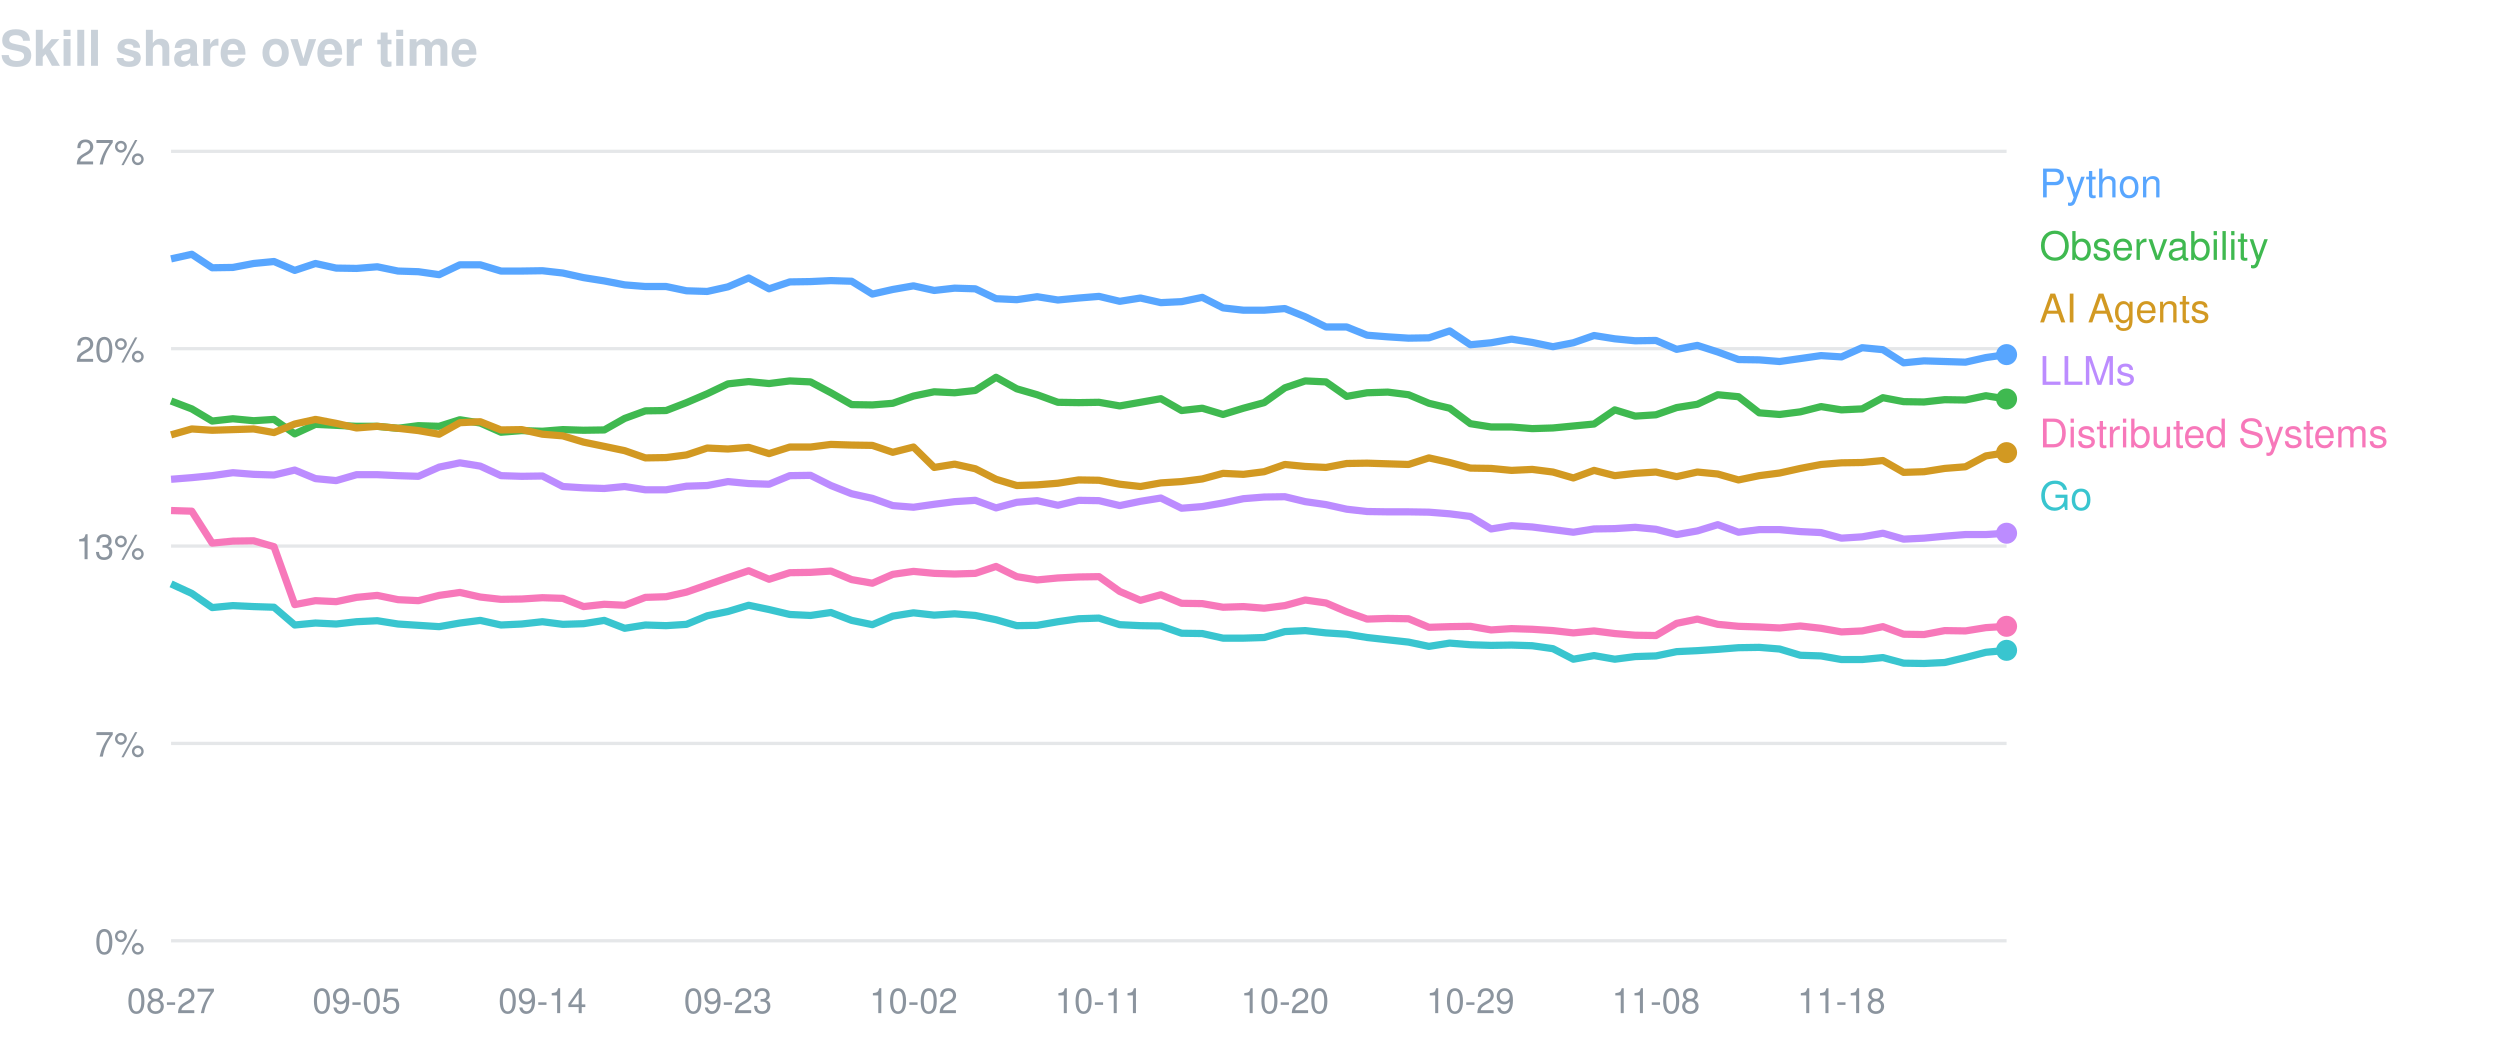
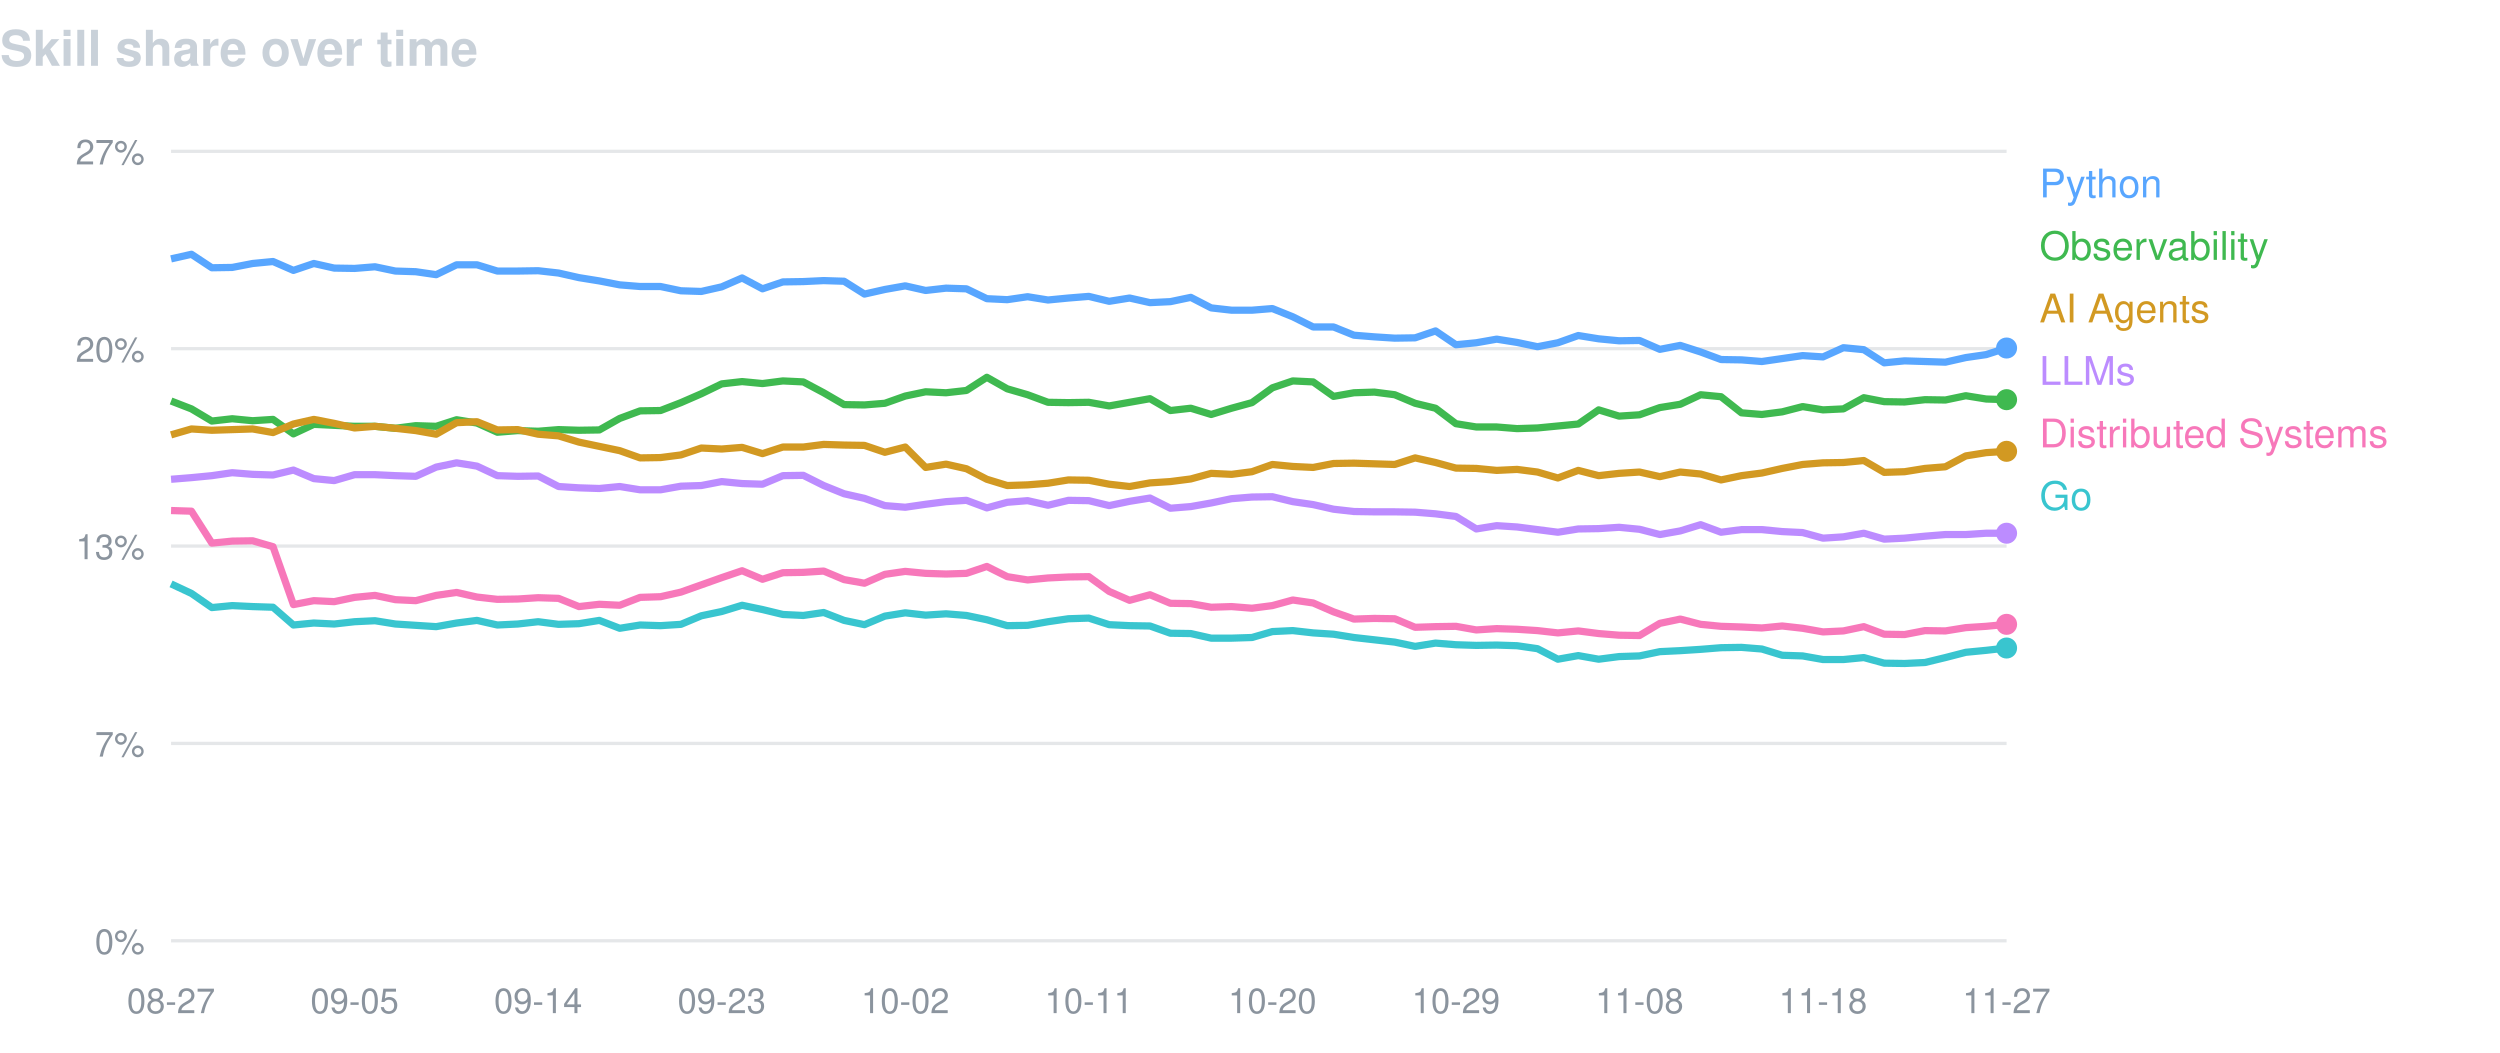
<svg xmlns="http://www.w3.org/2000/svg" width="760" height="320" viewBox="0 0 760 320" font-family="-apple-system,BlinkMacSystemFont,Segoe UI,Helvetica,Arial,sans-serif">
  <text x="0" y="20" fill="#c9d1d9" font-size="15" font-weight="600">Skill share over time</text>
  <line x1="52" y1="46.0" x2="610" y2="46.0" stroke="#8b949e" stroke-opacity="0.22" />
  <text x="44" y="50.0" fill="#8b949e" font-size="10.5" text-anchor="end">27%</text>
  <line x1="52" y1="106.0" x2="610" y2="106.0" stroke="#8b949e" stroke-opacity="0.22" />
  <text x="44" y="110.0" fill="#8b949e" font-size="10.5" text-anchor="end">20%</text>
  <line x1="52" y1="166.0" x2="610" y2="166.0" stroke="#8b949e" stroke-opacity="0.22" />
  <text x="44" y="170.0" fill="#8b949e" font-size="10.5" text-anchor="end">13%</text>
  <line x1="52" y1="226.0" x2="610" y2="226.0" stroke="#8b949e" stroke-opacity="0.22" />
  <text x="44" y="230.0" fill="#8b949e" font-size="10.5" text-anchor="end">7%</text>
  <line x1="52" y1="286.0" x2="610" y2="286.0" stroke="#8b949e" stroke-opacity="0.22" />
  <text x="44" y="290.0" fill="#8b949e" font-size="10.5" text-anchor="end">0%</text>
  <text x="52.0" y="308" fill="#8b949e" font-size="10.5" text-anchor="middle">08-27</text>
-   <text x="108.4" y="308" fill="#8b949e" font-size="10.5" text-anchor="middle">09-05</text>
-   <text x="164.9" y="308" fill="#8b949e" font-size="10.5" text-anchor="middle">09-14</text>
-   <text x="221.3" y="308" fill="#8b949e" font-size="10.5" text-anchor="middle">09-23</text>
-   <text x="277.7" y="308" fill="#8b949e" font-size="10.5" text-anchor="middle">10-02</text>
-   <text x="334.1" y="308" fill="#8b949e" font-size="10.5" text-anchor="middle">10-11</text>
-   <text x="390.6" y="308" fill="#8b949e" font-size="10.5" text-anchor="middle">10-20</text>
-   <text x="447.0" y="308" fill="#8b949e" font-size="10.5" text-anchor="middle">10-29</text>
-   <text x="503.4" y="308" fill="#8b949e" font-size="10.5" text-anchor="middle">11-08</text>
-   <text x="559.8" y="308" fill="#8b949e" font-size="10.5" text-anchor="middle">11-18</text>
-   <path d="M52.0,78.7 L58.3,77.3 L64.5,81.4 L70.8,81.3 L77.1,80.1 L83.3,79.5 L89.6,82.2 L95.9,80.1 L102.2,81.5 L108.4,81.6 L114.7,81.1 L121.0,82.4 L127.2,82.6 L133.5,83.5 L139.8,80.5 L146.0,80.5 L152.3,82.4 L158.6,82.4 L164.9,82.3 L171.1,83.0 L177.4,84.4 L183.7,85.4 L189.9,86.6 L196.2,87.1 L202.5,87.1 L208.7,88.4 L215.0,88.6 L221.3,87.2 L227.6,84.5 L233.8,87.8 L240.1,85.7 L246.4,85.6 L252.6,85.3 L258.9,85.5 L265.2,89.4 L271.4,88.0 L277.7,86.9 L284.0,88.3 L290.2,87.6 L296.5,87.8 L302.8,90.8 L309.1,91.1 L315.3,90.2 L321.6,91.2 L327.9,90.6 L334.1,90.1 L340.4,91.6 L346.7,90.6 L352.9,92.0 L359.2,91.7 L365.5,90.4 L371.8,93.6 L378.0,94.3 L384.3,94.3 L390.6,93.8 L396.8,96.3 L403.1,99.4 L409.4,99.4 L415.6,101.9 L421.9,102.4 L428.2,102.8 L434.4,102.7 L440.7,100.6 L447.0,104.8 L453.3,104.2 L459.5,103.1 L465.8,104.1 L472.1,105.4 L478.3,104.2 L484.6,102.0 L490.9,103.0 L497.1,103.6 L503.4,103.5 L509.7,106.2 L516.0,105.0 L522.2,107.0 L528.5,109.3 L534.8,109.4 L541.0,109.9 L547.3,109.0 L553.6,108.1 L559.8,108.5 L566.1,105.7 L572.4,106.3 L578.7,110.3 L584.9,109.7 L591.2,109.9 L597.5,110.1 L603.7,108.7 L610.0,107.8" fill="none" stroke="#58a6ff" stroke-width="2.2" stroke-linejoin="round" />
-   <circle cx="610.0" cy="107.8" r="3.2" fill="#58a6ff" />
+   <text x="107.8" y="308" fill="#8b949e" font-size="10.5" text-anchor="middle">09-05</text>
+   <text x="163.6" y="308" fill="#8b949e" font-size="10.5" text-anchor="middle">09-14</text>
+   <text x="219.4" y="308" fill="#8b949e" font-size="10.5" text-anchor="middle">09-23</text>
+   <text x="275.2" y="308" fill="#8b949e" font-size="10.5" text-anchor="middle">10-02</text>
+   <text x="331.0" y="308" fill="#8b949e" font-size="10.5" text-anchor="middle">10-11</text>
+   <text x="386.8" y="308" fill="#8b949e" font-size="10.5" text-anchor="middle">10-20</text>
+   <text x="442.6" y="308" fill="#8b949e" font-size="10.5" text-anchor="middle">10-29</text>
+   <text x="498.4" y="308" fill="#8b949e" font-size="10.5" text-anchor="middle">11-08</text>
+   <text x="554.2" y="308" fill="#8b949e" font-size="10.5" text-anchor="middle">11-18</text>
+   <text x="610.0" y="308" fill="#8b949e" font-size="10.5" text-anchor="middle">11-27</text>
+   <path d="M52.0,78.7 L58.2,77.3 L64.4,81.4 L70.6,81.3 L76.8,80.1 L83.0,79.5 L89.2,82.2 L95.4,80.1 L101.6,81.5 L107.8,81.6 L114.0,81.1 L120.2,82.4 L126.4,82.6 L132.6,83.5 L138.8,80.5 L145.0,80.5 L151.2,82.4 L157.4,82.4 L163.6,82.3 L169.8,83.0 L176.0,84.4 L182.2,85.4 L188.4,86.6 L194.6,87.1 L200.8,87.1 L207.0,88.4 L213.2,88.6 L219.4,87.2 L225.6,84.5 L231.8,87.8 L238.0,85.7 L244.2,85.6 L250.4,85.3 L256.6,85.5 L262.8,89.4 L269.0,88.0 L275.2,86.9 L281.4,88.3 L287.6,87.6 L293.8,87.8 L300.0,90.8 L306.2,91.1 L312.4,90.2 L318.6,91.2 L324.8,90.6 L331.0,90.1 L337.2,91.6 L343.4,90.6 L349.6,92.0 L355.8,91.7 L362.0,90.4 L368.2,93.6 L374.4,94.3 L380.6,94.3 L386.8,93.8 L393.0,96.3 L399.2,99.4 L405.4,99.4 L411.6,101.9 L417.8,102.4 L424.0,102.8 L430.2,102.7 L436.4,100.6 L442.6,104.8 L448.8,104.2 L455.0,103.1 L461.2,104.1 L467.4,105.4 L473.6,104.2 L479.8,102.0 L486.0,103.0 L492.2,103.6 L498.4,103.5 L504.6,106.2 L510.8,105.0 L517.0,107.0 L523.2,109.3 L529.4,109.4 L535.6,109.9 L541.8,109.0 L548.0,108.1 L554.2,108.5 L560.4,105.7 L566.6,106.3 L572.8,110.3 L579.0,109.7 L585.2,109.9 L591.4,110.1 L597.6,108.7 L603.8,107.8 L610.0,105.8" fill="none" stroke="#58a6ff" stroke-width="2.2" stroke-linejoin="round" />
+   <circle cx="610.0" cy="105.8" r="3.2" fill="#58a6ff" />
  <text x="620" y="60" fill="#58a6ff" font-size="12">Python</text>
-   <path d="M52.0,121.9 L58.3,124.3 L64.5,128.0 L70.8,127.3 L77.1,127.9 L83.3,127.5 L89.6,131.9 L95.9,129.0 L102.2,129.3 L108.4,129.6 L114.7,129.6 L121.0,130.2 L127.2,129.4 L133.5,129.6 L139.8,127.6 L146.0,128.6 L152.3,131.4 L158.6,130.9 L164.9,131.1 L171.1,130.6 L177.4,130.8 L183.7,130.7 L189.9,127.2 L196.2,124.9 L202.5,124.8 L208.7,122.4 L215.0,119.7 L221.3,116.7 L227.6,116.0 L233.8,116.6 L240.1,115.8 L246.4,116.1 L252.6,119.4 L258.9,123.0 L265.2,123.1 L271.4,122.6 L277.7,120.4 L284.0,119.1 L290.2,119.4 L296.5,118.7 L302.8,114.7 L309.1,118.2 L315.3,120.0 L321.6,122.3 L327.9,122.4 L334.1,122.3 L340.4,123.4 L346.7,122.3 L352.9,121.2 L359.2,124.8 L365.5,124.1 L371.8,126.0 L378.0,124.1 L384.3,122.4 L390.6,117.9 L396.8,115.8 L403.1,116.1 L409.4,120.5 L415.6,119.4 L421.9,119.2 L428.2,120.0 L434.4,122.6 L440.7,124.1 L447.0,128.8 L453.3,129.8 L459.5,129.8 L465.8,130.3 L472.1,130.1 L478.3,129.5 L484.6,128.9 L490.9,124.6 L497.1,126.5 L503.4,126.1 L509.7,123.9 L516.0,122.9 L522.2,120.0 L528.5,120.6 L534.8,125.5 L541.0,126.0 L547.3,125.2 L553.6,123.6 L559.8,124.6 L566.1,124.3 L572.4,120.9 L578.7,122.1 L584.9,122.2 L591.2,121.5 L597.5,121.6 L603.7,120.3 L610.0,121.3" fill="none" stroke="#3fb950" stroke-width="2.2" stroke-linejoin="round" />
-   <circle cx="610.0" cy="121.3" r="3.2" fill="#3fb950" />
+   <path d="M52.0,121.9 L58.2,124.3 L64.4,128.0 L70.6,127.3 L76.8,127.9 L83.0,127.5 L89.2,131.9 L95.4,129.0 L101.6,129.3 L107.8,129.6 L114.0,129.6 L120.2,130.2 L126.4,129.4 L132.6,129.6 L138.8,127.6 L145.0,128.6 L151.2,131.4 L157.4,130.9 L163.6,131.1 L169.8,130.6 L176.0,130.8 L182.2,130.7 L188.4,127.2 L194.6,124.9 L200.8,124.8 L207.0,122.4 L213.2,119.7 L219.4,116.7 L225.6,116.0 L231.8,116.6 L238.0,115.8 L244.2,116.1 L250.4,119.4 L256.6,123.0 L262.8,123.1 L269.0,122.6 L275.2,120.4 L281.4,119.1 L287.6,119.4 L293.8,118.7 L300.0,114.7 L306.2,118.2 L312.4,120.0 L318.6,122.3 L324.8,122.4 L331.0,122.3 L337.2,123.4 L343.4,122.3 L349.6,121.2 L355.8,124.8 L362.0,124.1 L368.2,126.0 L374.4,124.1 L380.6,122.4 L386.8,117.9 L393.0,115.8 L399.2,116.1 L405.4,120.5 L411.6,119.4 L417.8,119.2 L424.0,120.0 L430.2,122.6 L436.4,124.1 L442.6,128.8 L448.8,129.8 L455.0,129.8 L461.2,130.3 L467.4,130.1 L473.6,129.5 L479.8,128.9 L486.0,124.6 L492.2,126.5 L498.4,126.1 L504.6,123.9 L510.8,122.9 L517.0,120.0 L523.2,120.6 L529.4,125.5 L535.6,126.0 L541.8,125.2 L548.0,123.6 L554.2,124.6 L560.4,124.3 L566.6,120.9 L572.8,122.1 L579.0,122.2 L585.2,121.5 L591.4,121.6 L597.6,120.3 L603.8,121.3 L610.0,121.5" fill="none" stroke="#3fb950" stroke-width="2.2" stroke-linejoin="round" />
+   <circle cx="610.0" cy="121.5" r="3.2" fill="#3fb950" />
  <text x="620" y="79" fill="#3fb950" font-size="12">Observability</text>
-   <path d="M52.0,132.2 L58.3,130.4 L64.5,130.8 L70.8,130.6 L77.1,130.4 L83.3,131.5 L89.6,128.9 L95.9,127.5 L102.2,128.7 L108.4,130.1 L114.7,129.6 L121.0,130.2 L127.2,130.9 L133.5,132.0 L139.8,128.5 L146.0,128.2 L152.3,130.7 L158.6,130.6 L164.9,132.0 L171.1,132.5 L177.4,134.4 L183.7,135.7 L189.9,137.0 L196.2,139.2 L202.5,139.1 L208.7,138.3 L215.0,136.2 L221.3,136.5 L227.6,136.0 L233.8,137.9 L240.1,135.9 L246.4,135.9 L252.6,135.1 L258.9,135.3 L265.2,135.4 L271.4,137.5 L277.7,135.9 L284.0,142.1 L290.2,141.1 L296.5,142.5 L302.8,145.7 L309.1,147.6 L315.3,147.4 L321.6,146.9 L327.9,145.9 L334.1,146.0 L340.4,147.2 L346.7,147.9 L352.9,146.8 L359.2,146.4 L365.5,145.6 L371.8,143.9 L378.0,144.2 L384.3,143.4 L390.6,141.2 L396.8,141.8 L403.1,142.1 L409.4,140.9 L415.6,140.8 L421.9,141.0 L428.2,141.2 L434.4,139.2 L440.7,140.6 L447.0,142.3 L453.3,142.4 L459.5,143.0 L465.8,142.7 L472.1,143.5 L478.3,145.3 L484.6,143.0 L490.9,144.6 L497.1,143.9 L503.4,143.5 L509.7,144.9 L516.0,143.5 L522.2,144.1 L528.5,145.9 L534.8,144.6 L541.0,143.8 L547.3,142.4 L553.6,141.2 L559.8,140.7 L566.1,140.6 L572.4,140.0 L578.7,143.6 L584.9,143.4 L591.2,142.4 L597.5,141.9 L603.7,138.6 L610.0,137.6" fill="none" stroke="#d29922" stroke-width="2.2" stroke-linejoin="round" />
-   <circle cx="610.0" cy="137.6" r="3.2" fill="#d29922" />
+   <path d="M52.0,132.2 L58.2,130.4 L64.4,130.8 L70.6,130.6 L76.8,130.4 L83.0,131.5 L89.2,128.9 L95.4,127.5 L101.6,128.7 L107.8,130.1 L114.0,129.6 L120.2,130.2 L126.4,130.9 L132.6,132.0 L138.8,128.5 L145.0,128.2 L151.2,130.7 L157.4,130.6 L163.6,132.0 L169.8,132.5 L176.0,134.4 L182.2,135.7 L188.4,137.0 L194.6,139.2 L200.8,139.1 L207.0,138.3 L213.2,136.2 L219.4,136.5 L225.6,136.0 L231.8,137.9 L238.0,135.9 L244.2,135.9 L250.4,135.1 L256.6,135.3 L262.8,135.4 L269.0,137.5 L275.2,135.9 L281.4,142.1 L287.6,141.1 L293.8,142.5 L300.0,145.7 L306.2,147.6 L312.4,147.4 L318.6,146.9 L324.8,145.9 L331.0,146.0 L337.2,147.2 L343.4,147.9 L349.6,146.8 L355.8,146.4 L362.0,145.6 L368.2,143.9 L374.4,144.2 L380.6,143.4 L386.8,141.2 L393.0,141.8 L399.2,142.1 L405.4,140.9 L411.6,140.8 L417.8,141.0 L424.0,141.2 L430.2,139.2 L436.4,140.6 L442.6,142.3 L448.8,142.4 L455.0,143.0 L461.2,142.7 L467.4,143.5 L473.6,145.3 L479.8,143.0 L486.0,144.6 L492.2,143.9 L498.4,143.5 L504.6,144.9 L510.8,143.5 L517.0,144.1 L523.2,145.9 L529.4,144.6 L535.6,143.8 L541.8,142.4 L548.0,141.2 L554.2,140.7 L560.4,140.6 L566.6,140.0 L572.8,143.6 L579.0,143.4 L585.2,142.4 L591.4,141.9 L597.6,138.6 L603.8,137.6 L610.0,137.2" fill="none" stroke="#d29922" stroke-width="2.2" stroke-linejoin="round" />
+   <circle cx="610.0" cy="137.2" r="3.2" fill="#d29922" />
  <text x="620" y="98" fill="#d29922" font-size="12">AI Agents</text>
-   <path d="M52.0,145.7 L58.3,145.2 L64.5,144.6 L70.8,143.7 L77.1,144.2 L83.3,144.4 L89.6,142.9 L95.9,145.5 L102.2,146.1 L108.4,144.3 L114.7,144.3 L121.0,144.6 L127.2,144.8 L133.5,142.0 L139.8,140.7 L146.0,141.7 L152.3,144.6 L158.6,144.8 L164.9,144.7 L171.1,147.9 L177.4,148.3 L183.7,148.5 L189.9,147.9 L196.2,148.9 L202.5,148.9 L208.7,147.8 L215.0,147.6 L221.3,146.4 L227.6,147.0 L233.8,147.2 L240.1,144.6 L246.4,144.5 L252.6,147.6 L258.9,150.1 L265.2,151.5 L271.4,153.7 L277.7,154.2 L284.0,153.3 L290.2,152.5 L296.5,152.1 L302.8,154.4 L309.1,152.7 L315.3,152.2 L321.6,153.6 L327.9,152.1 L334.1,152.2 L340.4,153.7 L346.7,152.4 L352.9,151.4 L359.2,154.5 L365.5,154.0 L371.8,152.9 L378.0,151.6 L384.3,151.1 L390.6,151.0 L396.8,152.5 L403.1,153.4 L409.4,154.8 L415.6,155.5 L421.9,155.6 L428.2,155.6 L434.4,155.7 L440.7,156.2 L447.0,157.0 L453.3,160.8 L459.5,159.8 L465.8,160.2 L472.1,161.0 L478.3,161.8 L484.6,160.8 L490.9,160.7 L497.1,160.3 L503.4,160.9 L509.7,162.5 L516.0,161.4 L522.2,159.5 L528.5,161.8 L534.8,161.0 L541.0,161.0 L547.3,161.6 L553.6,161.9 L559.8,163.6 L566.1,163.2 L572.4,162.1 L578.7,163.9 L584.9,163.6 L591.2,163.0 L597.5,162.5 L603.7,162.5 L610.0,162.1" fill="none" stroke="#bc8cff" stroke-width="2.2" stroke-linejoin="round" />
+   <path d="M52.0,145.7 L58.2,145.2 L64.4,144.6 L70.6,143.7 L76.8,144.2 L83.0,144.4 L89.2,142.9 L95.4,145.5 L101.6,146.1 L107.8,144.3 L114.0,144.3 L120.2,144.6 L126.4,144.8 L132.6,142.0 L138.8,140.7 L145.0,141.7 L151.2,144.6 L157.4,144.8 L163.6,144.7 L169.8,147.9 L176.0,148.3 L182.2,148.5 L188.4,147.9 L194.6,148.9 L200.8,148.9 L207.0,147.8 L213.2,147.6 L219.4,146.4 L225.6,147.0 L231.8,147.2 L238.0,144.6 L244.2,144.5 L250.4,147.6 L256.6,150.1 L262.8,151.5 L269.0,153.7 L275.2,154.2 L281.4,153.3 L287.6,152.5 L293.8,152.1 L300.0,154.4 L306.2,152.7 L312.4,152.2 L318.6,153.6 L324.8,152.1 L331.0,152.2 L337.2,153.7 L343.4,152.4 L349.6,151.4 L355.8,154.5 L362.0,154.0 L368.2,152.9 L374.4,151.6 L380.6,151.1 L386.8,151.0 L393.0,152.5 L399.2,153.4 L405.4,154.8 L411.6,155.5 L417.8,155.6 L424.0,155.6 L430.2,155.7 L436.4,156.2 L442.6,157.0 L448.8,160.8 L455.0,159.8 L461.2,160.2 L467.4,161.0 L473.6,161.8 L479.8,160.8 L486.0,160.7 L492.2,160.3 L498.4,160.9 L504.6,162.5 L510.8,161.4 L517.0,159.5 L523.2,161.8 L529.4,161.0 L535.6,161.0 L541.8,161.6 L548.0,161.9 L554.2,163.6 L560.4,163.2 L566.6,162.1 L572.8,163.9 L579.0,163.6 L585.2,163.0 L591.4,162.5 L597.6,162.5 L603.8,162.1 L610.0,162.1" fill="none" stroke="#bc8cff" stroke-width="2.2" stroke-linejoin="round" />
  <circle cx="610.0" cy="162.1" r="3.2" fill="#bc8cff" />
  <text x="620" y="117" fill="#bc8cff" font-size="12">LLMs</text>
-   <path d="M52.0,155.2 L58.3,155.4 L64.5,165.1 L70.8,164.5 L77.1,164.4 L83.3,166.2 L89.6,183.8 L95.9,182.6 L102.2,182.9 L108.4,181.6 L114.7,181.0 L121.0,182.3 L127.2,182.6 L133.5,181.0 L139.8,180.1 L146.0,181.5 L152.3,182.2 L158.6,182.1 L164.9,181.7 L171.1,181.9 L177.4,184.4 L183.7,183.7 L189.9,184.0 L196.2,181.6 L202.5,181.4 L208.7,180.0 L215.0,177.8 L221.3,175.6 L227.6,173.5 L233.8,176.1 L240.1,174.1 L246.4,174.0 L252.6,173.6 L258.9,176.2 L265.2,177.3 L271.4,174.6 L277.7,173.7 L284.0,174.3 L290.2,174.5 L296.5,174.3 L302.8,172.2 L309.1,175.3 L315.3,176.3 L321.6,175.7 L327.9,175.4 L334.1,175.3 L340.4,179.8 L346.7,182.5 L352.9,180.8 L359.2,183.4 L365.5,183.5 L371.8,184.6 L378.0,184.4 L384.3,184.9 L390.6,184.1 L396.8,182.4 L403.1,183.3 L409.4,186.0 L415.6,188.2 L421.9,188.0 L428.2,188.1 L434.4,190.7 L440.7,190.5 L447.0,190.4 L453.3,191.5 L459.5,191.1 L465.8,191.3 L472.1,191.7 L478.3,192.4 L484.6,191.8 L490.9,192.6 L497.1,193.1 L503.4,193.2 L509.7,189.5 L516.0,188.2 L522.2,189.8 L528.5,190.4 L534.8,190.6 L541.0,190.9 L547.3,190.3 L553.6,191.0 L559.8,192.1 L566.1,191.8 L572.4,190.5 L578.7,192.8 L584.9,192.9 L591.2,191.7 L597.5,191.8 L603.7,190.8 L610.0,190.4" fill="none" stroke="#f778ba" stroke-width="2.2" stroke-linejoin="round" />
-   <circle cx="610.0" cy="190.4" r="3.2" fill="#f778ba" />
+   <path d="M52.0,155.2 L58.2,155.4 L64.4,165.1 L70.6,164.5 L76.8,164.4 L83.0,166.2 L89.2,183.8 L95.4,182.6 L101.6,182.9 L107.8,181.6 L114.0,181.0 L120.2,182.3 L126.4,182.6 L132.6,181.0 L138.8,180.1 L145.0,181.5 L151.2,182.2 L157.4,182.1 L163.6,181.7 L169.8,181.9 L176.0,184.4 L182.2,183.7 L188.4,184.0 L194.6,181.6 L200.8,181.4 L207.0,180.0 L213.2,177.8 L219.4,175.6 L225.6,173.5 L231.8,176.1 L238.0,174.1 L244.2,174.0 L250.4,173.6 L256.6,176.2 L262.8,177.3 L269.0,174.6 L275.2,173.7 L281.4,174.3 L287.6,174.5 L293.8,174.3 L300.0,172.2 L306.2,175.3 L312.4,176.3 L318.6,175.7 L324.8,175.4 L331.0,175.3 L337.2,179.8 L343.4,182.5 L349.6,180.8 L355.8,183.4 L362.0,183.5 L368.2,184.6 L374.4,184.4 L380.6,184.9 L386.8,184.1 L393.0,182.4 L399.2,183.3 L405.4,186.0 L411.6,188.2 L417.8,188.0 L424.0,188.1 L430.2,190.7 L436.4,190.5 L442.6,190.4 L448.8,191.5 L455.0,191.1 L461.2,191.3 L467.4,191.7 L473.6,192.4 L479.8,191.8 L486.0,192.6 L492.2,193.1 L498.4,193.2 L504.6,189.5 L510.8,188.2 L517.0,189.8 L523.2,190.4 L529.4,190.6 L535.6,190.9 L541.8,190.3 L548.0,191.0 L554.2,192.1 L560.4,191.8 L566.6,190.5 L572.8,192.8 L579.0,192.9 L585.2,191.7 L591.4,191.8 L597.6,190.8 L603.8,190.4 L610.0,189.8" fill="none" stroke="#f778ba" stroke-width="2.2" stroke-linejoin="round" />
+   <circle cx="610.0" cy="189.8" r="3.2" fill="#f778ba" />
  <text x="620" y="136" fill="#f778ba" font-size="12">Distributed Systems</text>
-   <path d="M52.0,177.5 L58.3,180.4 L64.5,184.7 L70.8,184.1 L77.1,184.4 L83.3,184.6 L89.6,190.0 L95.9,189.4 L102.2,189.7 L108.4,189.0 L114.7,188.7 L121.0,189.7 L127.2,190.1 L133.5,190.5 L139.8,189.4 L146.0,188.6 L152.3,190.0 L158.6,189.7 L164.9,189.0 L171.1,189.8 L177.4,189.6 L183.7,188.6 L189.9,191.0 L196.2,190.0 L202.5,190.2 L208.7,189.8 L215.0,187.2 L221.3,185.9 L227.6,184.0 L233.8,185.3 L240.1,186.8 L246.4,187.1 L252.6,186.2 L258.9,188.6 L265.2,189.9 L271.4,187.3 L277.7,186.3 L284.0,187.0 L290.2,186.6 L296.5,187.1 L302.8,188.4 L309.1,190.2 L315.3,190.1 L321.6,189.0 L327.9,188.1 L334.1,187.9 L340.4,189.9 L346.7,190.2 L352.9,190.3 L359.2,192.5 L365.5,192.6 L371.8,194.0 L378.0,194.0 L384.3,193.8 L390.6,192.0 L396.8,191.7 L403.1,192.4 L409.4,192.8 L415.6,193.8 L421.9,194.5 L428.2,195.2 L434.4,196.5 L440.7,195.5 L447.0,196.0 L453.3,196.2 L459.5,196.1 L465.8,196.3 L472.1,197.2 L478.3,200.4 L484.6,199.3 L490.9,200.4 L497.1,199.6 L503.4,199.4 L509.7,198.1 L516.0,197.8 L522.2,197.4 L528.5,196.9 L534.8,196.8 L541.0,197.3 L547.3,199.2 L553.6,199.4 L559.8,200.5 L566.1,200.5 L572.4,199.9 L578.7,201.6 L584.9,201.7 L591.2,201.4 L597.5,199.9 L603.7,198.3 L610.0,197.7" fill="none" stroke="#39c5cf" stroke-width="2.2" stroke-linejoin="round" />
-   <circle cx="610.0" cy="197.7" r="3.2" fill="#39c5cf" />
+   <path d="M52.0,177.5 L58.2,180.4 L64.4,184.7 L70.6,184.1 L76.8,184.4 L83.0,184.6 L89.2,190.0 L95.4,189.4 L101.6,189.7 L107.8,189.0 L114.0,188.7 L120.2,189.7 L126.4,190.1 L132.6,190.5 L138.8,189.4 L145.0,188.6 L151.2,190.0 L157.4,189.7 L163.6,189.0 L169.8,189.8 L176.0,189.6 L182.2,188.6 L188.4,191.0 L194.6,190.0 L200.8,190.2 L207.0,189.8 L213.2,187.2 L219.4,185.9 L225.6,184.0 L231.8,185.3 L238.0,186.8 L244.2,187.1 L250.4,186.2 L256.6,188.6 L262.8,189.9 L269.0,187.3 L275.2,186.3 L281.4,187.0 L287.6,186.6 L293.8,187.1 L300.0,188.4 L306.2,190.2 L312.4,190.1 L318.6,189.0 L324.8,188.1 L331.0,187.9 L337.2,189.9 L343.4,190.2 L349.6,190.3 L355.8,192.5 L362.0,192.6 L368.2,194.0 L374.4,194.0 L380.6,193.8 L386.8,192.0 L393.0,191.7 L399.2,192.4 L405.4,192.8 L411.6,193.8 L417.8,194.5 L424.0,195.2 L430.2,196.5 L436.4,195.5 L442.6,196.0 L448.8,196.2 L455.0,196.1 L461.2,196.3 L467.4,197.2 L473.6,200.4 L479.8,199.3 L486.0,200.4 L492.2,199.6 L498.4,199.4 L504.6,198.1 L510.8,197.8 L517.0,197.4 L523.2,196.9 L529.4,196.8 L535.6,197.3 L541.8,199.2 L548.0,199.4 L554.2,200.5 L560.4,200.5 L566.6,199.9 L572.8,201.6 L579.0,201.7 L585.2,201.4 L591.4,199.9 L597.6,198.3 L603.8,197.7 L610.0,197.0" fill="none" stroke="#39c5cf" stroke-width="2.2" stroke-linejoin="round" />
+   <circle cx="610.0" cy="197.0" r="3.2" fill="#39c5cf" />
  <text x="620" y="155" fill="#39c5cf" font-size="12">Go</text>
</svg>
